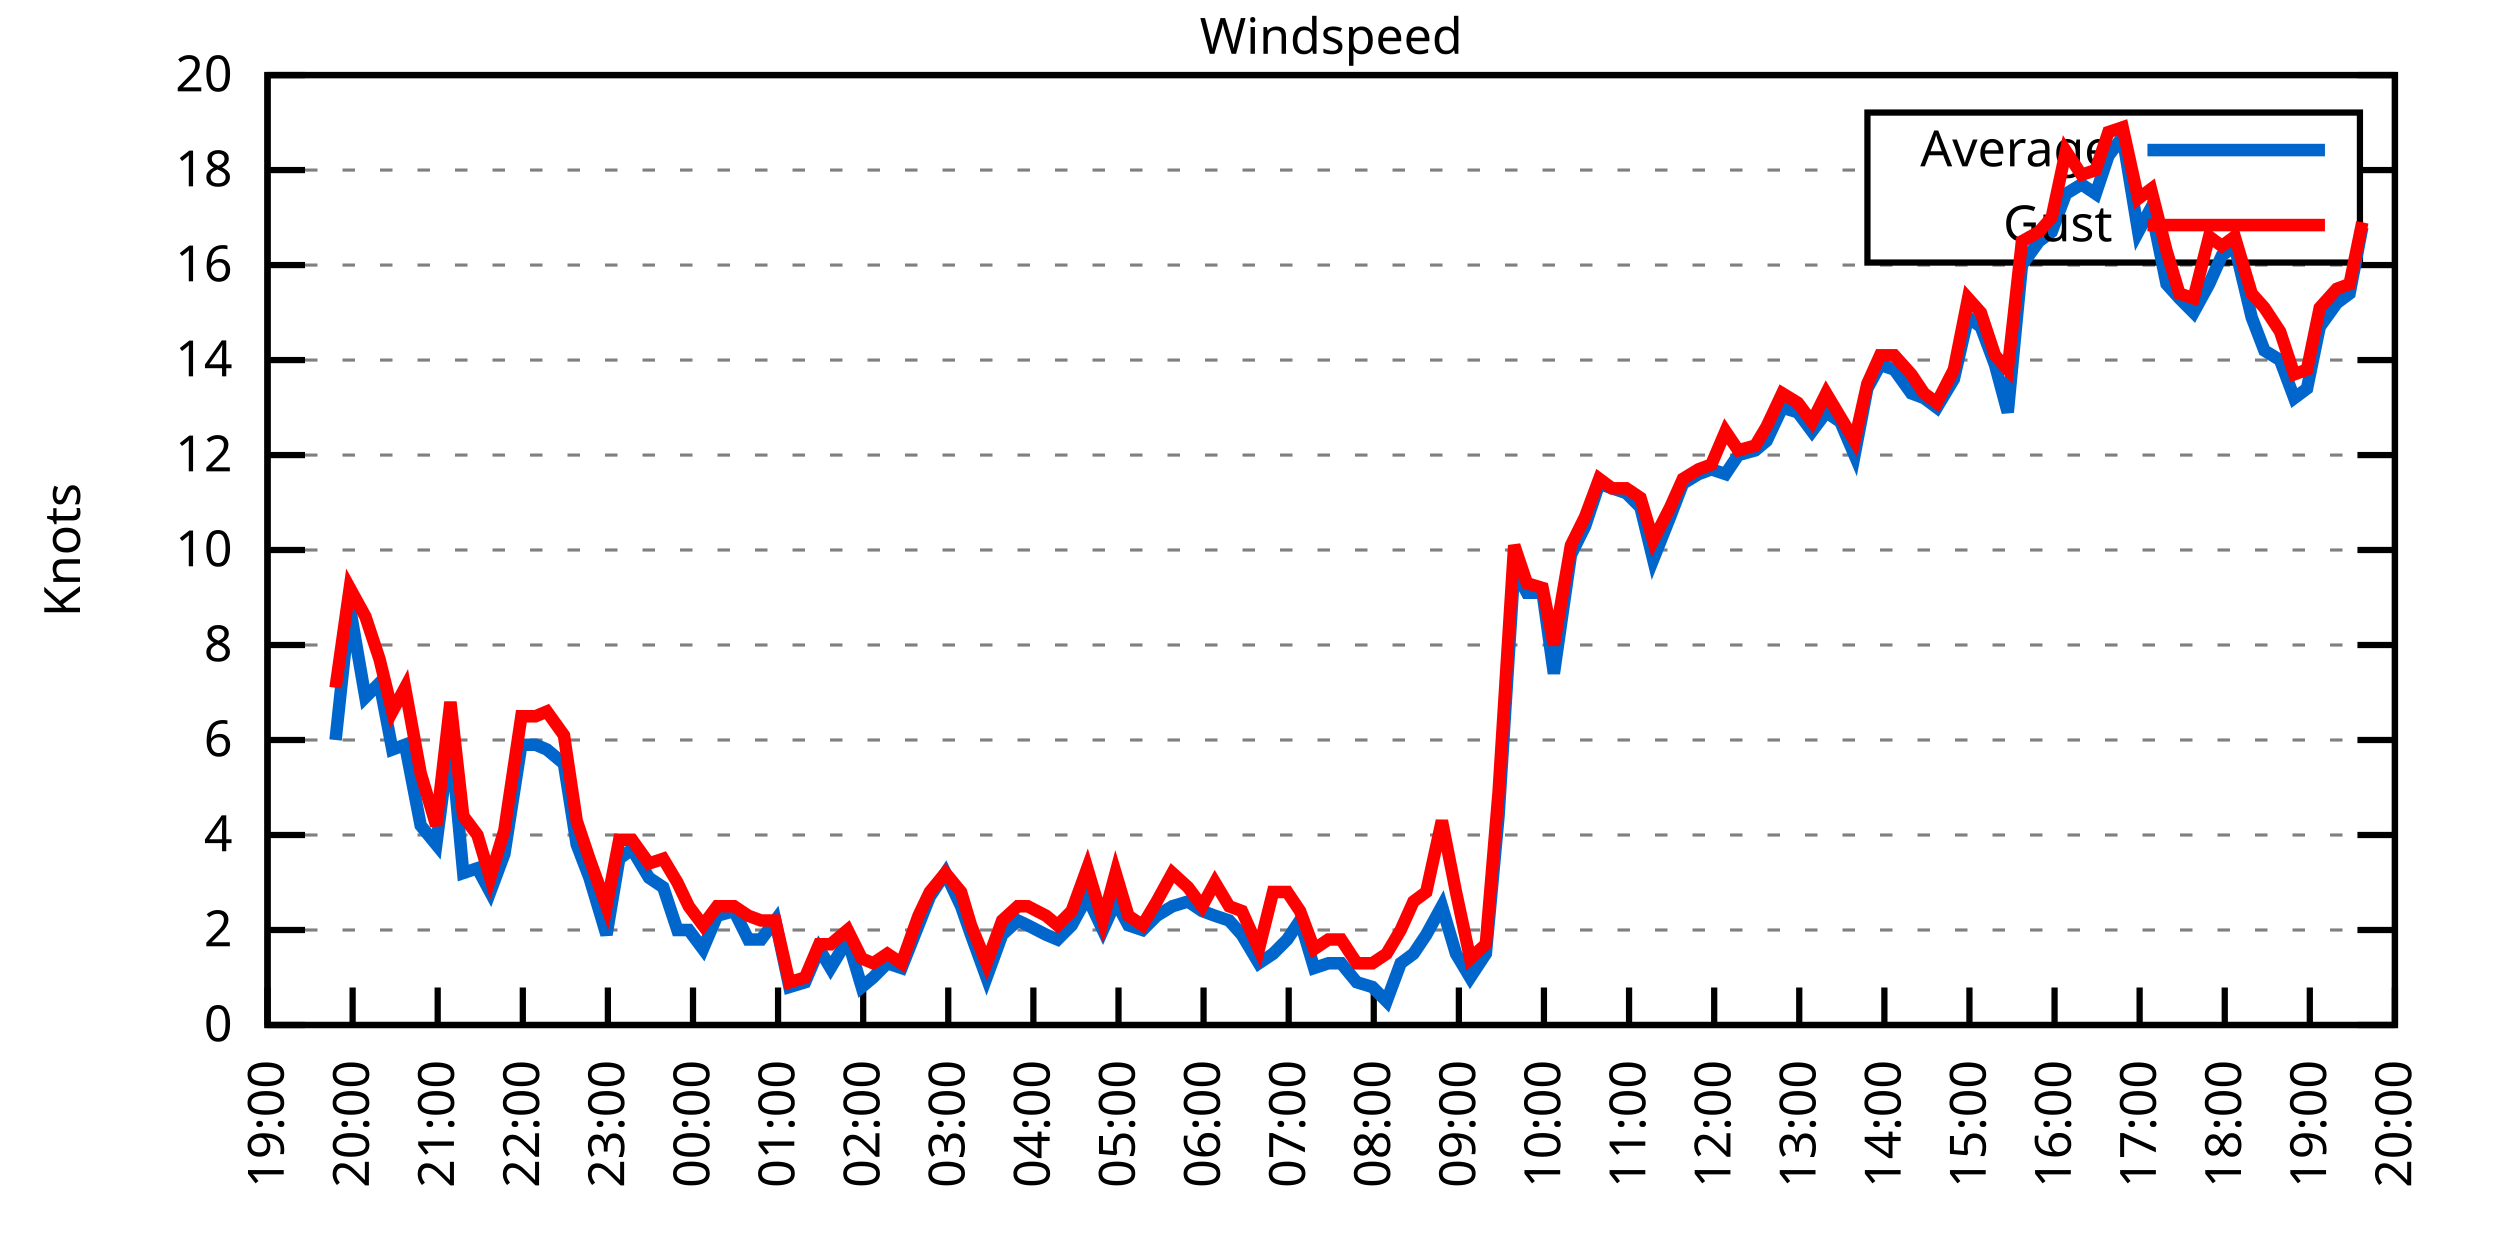
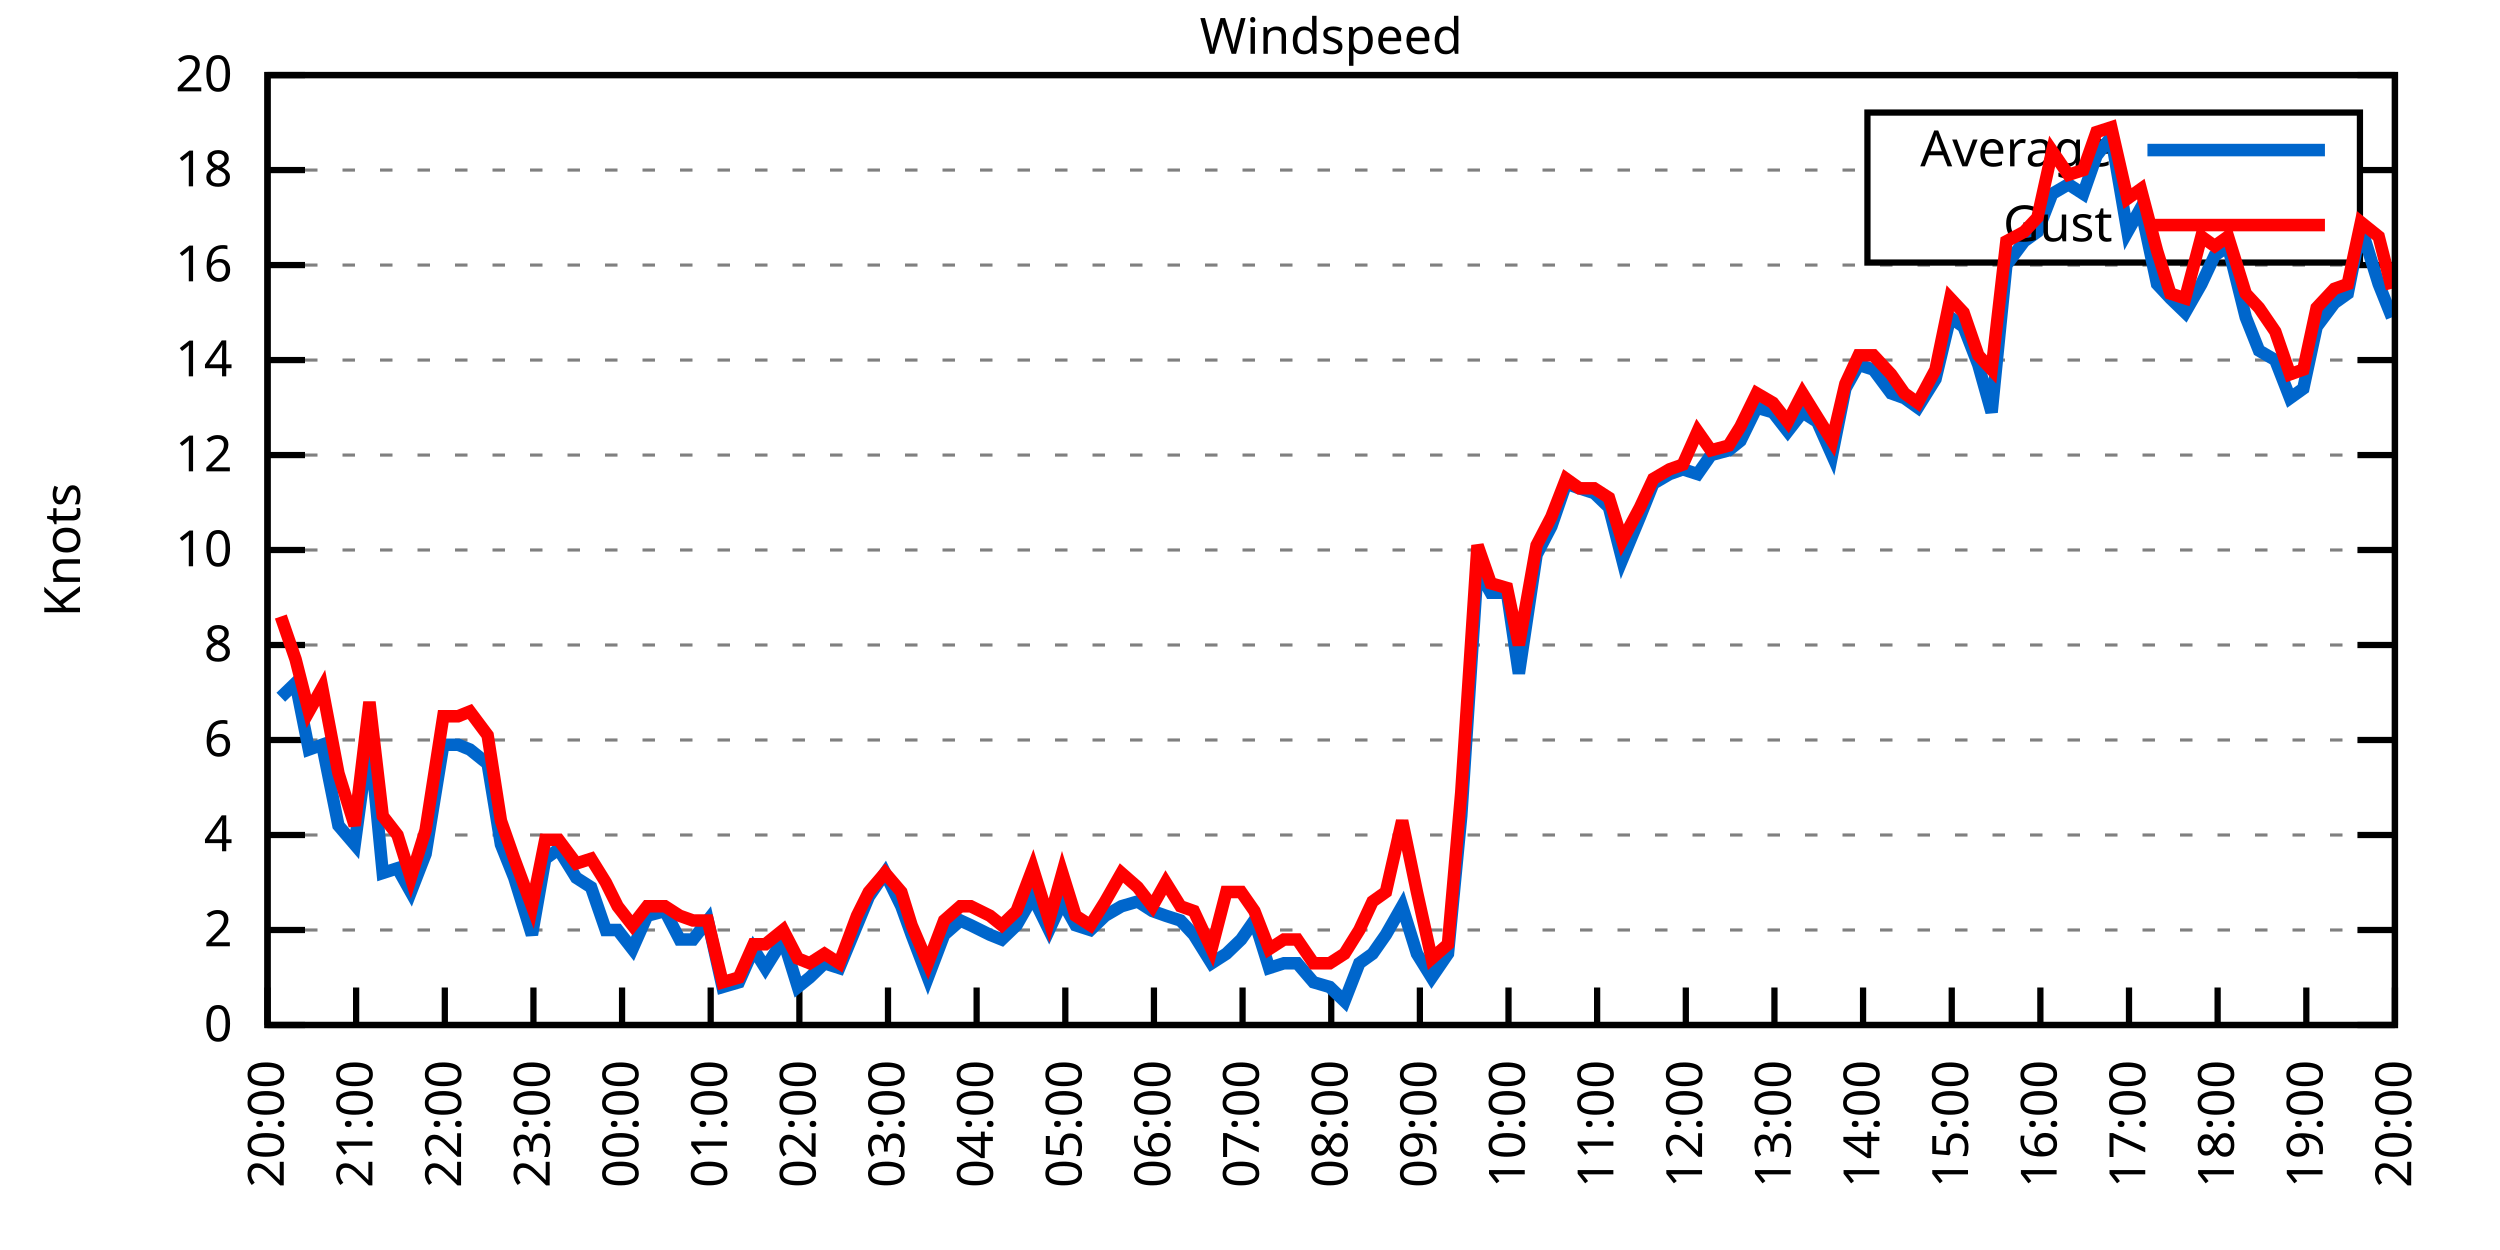
<svg xmlns="http://www.w3.org/2000/svg" xmlns:xlink="http://www.w3.org/1999/xlink" width="400" height="200" viewBox="0 0 400 200">
  <g id="gnuplot_canvas">
    <rect x="0" y="0" width="400" height="200" fill="none" />
    <defs>
      <circle id="gpDot" r="0.5" stroke-width="0.5" stroke="currentColor" />
      <path id="gpPt0" stroke-width="0.333" stroke="currentColor" d="M-1,0 h2 M0,-1 v2" />
      <path id="gpPt1" stroke-width="0.333" stroke="currentColor" d="M-1,-1 L1,1 M1,-1 L-1,1" />
      <path id="gpPt2" stroke-width="0.333" stroke="currentColor" d="M-1,0 L1,0 M0,-1 L0,1 M-1,-1 L1,1 M-1,1 L1,-1" />
      <rect id="gpPt3" stroke-width="0.333" stroke="currentColor" x="-1" y="-1" width="2" height="2" />
      <rect id="gpPt4" stroke-width="0.333" stroke="currentColor" fill="currentColor" x="-1" y="-1" width="2" height="2" />
      <circle id="gpPt5" stroke-width="0.333" stroke="currentColor" cx="0" cy="0" r="1" />
      <use xlink:href="#gpPt5" id="gpPt6" fill="currentColor" stroke="none" />
      <path id="gpPt7" stroke-width="0.333" stroke="currentColor" d="M0,-1.33 L-1.33,0.67 L1.33,0.67 z" />
      <use xlink:href="#gpPt7" id="gpPt8" fill="currentColor" stroke="none" />
      <use xlink:href="#gpPt7" id="gpPt9" stroke="currentColor" transform="rotate(180)" />
      <use xlink:href="#gpPt9" id="gpPt10" fill="currentColor" stroke="none" />
      <use xlink:href="#gpPt3" id="gpPt11" stroke="currentColor" transform="rotate(45)" />
      <use xlink:href="#gpPt11" id="gpPt12" fill="currentColor" stroke="none" />
      <path id="gpPt13" stroke-width="0.333" stroke="currentColor" d="M0,1.330 L1.265,0.411 L0.782,-1.067 L-0.782,-1.076 L-1.265,0.411 z" />
      <use xlink:href="#gpPt13" id="gpPt14" fill="currentColor" stroke="none" />
      <filter id="textbox" filterUnits="objectBoundingBox" x="0" y="0" height="1" width="1">
        <feFlood flood-color="white" flood-opacity="1" result="bgnd" />
        <feComposite in="SourceGraphic" in2="bgnd" operator="atop" />
      </filter>
      <filter id="greybox" filterUnits="objectBoundingBox" x="0" y="0" height="1" width="1">
        <feFlood flood-color="lightgrey" flood-opacity="1" result="grey" />
        <feComposite in="SourceGraphic" in2="grey" operator="atop" />
      </filter>
    </defs>
    <g fill="none" color="white" stroke="currentColor" stroke-width="1.00" stroke-linecap="butt" stroke-linejoin="miter">
</g>
    <g fill="none" color="black" stroke="currentColor" stroke-width="1.00" stroke-linecap="butt" stroke-linejoin="miter">
      <g stroke="none" shape-rendering="crispEdges">
        <polygon fill="rgb(255, 255, 255)" points="42.80,164.00 383.18,164.00 383.18,12.02 42.80,12.02 " />
      </g>
    </g>
    <g fill="none" color="black" stroke="currentColor" stroke-width="1.00" stroke-linecap="butt" stroke-linejoin="miter">
</g>
    <g fill="none" color="black" stroke="black" stroke-width="0.50" stroke-linecap="butt" stroke-linejoin="miter">
</g>
    <g fill="none" color="gray" stroke="currentColor" stroke-width="0.50" stroke-linecap="butt" stroke-linejoin="miter">
      <path stroke="gray" stroke-dasharray="2,4" class="gridline" d="M42.80,164.00 L383.19,164.00  " />
    </g>
    <g fill="none" color="gray" stroke="gray" stroke-width="1.00" stroke-linecap="butt" stroke-linejoin="miter">
</g>
    <g fill="none" color="black" stroke="currentColor" stroke-width="1.00" stroke-linecap="butt" stroke-linejoin="miter">
      <path stroke="black" d="M42.80,164.00 L48.80,164.00 M383.19,164.00 L377.19,164.00  " />
      <g transform="translate(37.20,166.60)" stroke="none" fill="black" font-family="Sans" font-size="8.00" text-anchor="end">
        <text>
          <tspan font-family="Sans"> 0</tspan>
        </text>
      </g>
    </g>
    <g fill="none" color="black" stroke="currentColor" stroke-width="1.00" stroke-linecap="butt" stroke-linejoin="miter">
</g>
    <g fill="none" color="black" stroke="black" stroke-width="0.50" stroke-linecap="butt" stroke-linejoin="miter">
</g>
    <g fill="none" color="gray" stroke="currentColor" stroke-width="0.50" stroke-linecap="butt" stroke-linejoin="miter">
      <path stroke="gray" stroke-dasharray="2,4" class="gridline" d="M42.80,148.80 L383.19,148.80  " />
    </g>
    <g fill="none" color="gray" stroke="gray" stroke-width="1.00" stroke-linecap="butt" stroke-linejoin="miter">
</g>
    <g fill="none" color="black" stroke="currentColor" stroke-width="1.00" stroke-linecap="butt" stroke-linejoin="miter">
      <path stroke="black" d="M42.80,148.80 L48.80,148.80 M383.19,148.80 L377.19,148.80  " />
      <g transform="translate(37.20,151.40)" stroke="none" fill="black" font-family="Sans" font-size="8.00" text-anchor="end">
        <text>
          <tspan font-family="Sans"> 2</tspan>
        </text>
      </g>
    </g>
    <g fill="none" color="black" stroke="currentColor" stroke-width="1.00" stroke-linecap="butt" stroke-linejoin="miter">
</g>
    <g fill="none" color="black" stroke="black" stroke-width="0.50" stroke-linecap="butt" stroke-linejoin="miter">
</g>
    <g fill="none" color="gray" stroke="currentColor" stroke-width="0.50" stroke-linecap="butt" stroke-linejoin="miter">
      <path stroke="gray" stroke-dasharray="2,4" class="gridline" d="M42.80,133.60 L383.19,133.60  " />
    </g>
    <g fill="none" color="gray" stroke="gray" stroke-width="1.00" stroke-linecap="butt" stroke-linejoin="miter">
</g>
    <g fill="none" color="black" stroke="currentColor" stroke-width="1.00" stroke-linecap="butt" stroke-linejoin="miter">
      <path stroke="black" d="M42.80,133.60 L48.80,133.60 M383.19,133.60 L377.19,133.60  " />
      <g transform="translate(37.20,136.20)" stroke="none" fill="black" font-family="Sans" font-size="8.00" text-anchor="end">
        <text>
          <tspan font-family="Sans"> 4</tspan>
        </text>
      </g>
    </g>
    <g fill="none" color="black" stroke="currentColor" stroke-width="1.00" stroke-linecap="butt" stroke-linejoin="miter">
</g>
    <g fill="none" color="black" stroke="black" stroke-width="0.50" stroke-linecap="butt" stroke-linejoin="miter">
</g>
    <g fill="none" color="gray" stroke="currentColor" stroke-width="0.50" stroke-linecap="butt" stroke-linejoin="miter">
      <path stroke="gray" stroke-dasharray="2,4" class="gridline" d="M42.80,118.40 L383.19,118.40  " />
    </g>
    <g fill="none" color="gray" stroke="gray" stroke-width="1.00" stroke-linecap="butt" stroke-linejoin="miter">
</g>
    <g fill="none" color="black" stroke="currentColor" stroke-width="1.00" stroke-linecap="butt" stroke-linejoin="miter">
      <path stroke="black" d="M42.80,118.40 L48.80,118.40 M383.19,118.40 L377.19,118.40  " />
      <g transform="translate(37.20,121.00)" stroke="none" fill="black" font-family="Sans" font-size="8.00" text-anchor="end">
        <text>
          <tspan font-family="Sans"> 6</tspan>
        </text>
      </g>
    </g>
    <g fill="none" color="black" stroke="currentColor" stroke-width="1.00" stroke-linecap="butt" stroke-linejoin="miter">
</g>
    <g fill="none" color="black" stroke="black" stroke-width="0.50" stroke-linecap="butt" stroke-linejoin="miter">
</g>
    <g fill="none" color="gray" stroke="currentColor" stroke-width="0.50" stroke-linecap="butt" stroke-linejoin="miter">
      <path stroke="gray" stroke-dasharray="2,4" class="gridline" d="M42.80,103.20 L383.19,103.20  " />
    </g>
    <g fill="none" color="gray" stroke="gray" stroke-width="1.00" stroke-linecap="butt" stroke-linejoin="miter">
</g>
    <g fill="none" color="black" stroke="currentColor" stroke-width="1.00" stroke-linecap="butt" stroke-linejoin="miter">
      <path stroke="black" d="M42.80,103.20 L48.80,103.20 M383.19,103.20 L377.19,103.20  " />
      <g transform="translate(37.20,105.80)" stroke="none" fill="black" font-family="Sans" font-size="8.00" text-anchor="end">
        <text>
          <tspan font-family="Sans"> 8</tspan>
        </text>
      </g>
    </g>
    <g fill="none" color="black" stroke="currentColor" stroke-width="1.00" stroke-linecap="butt" stroke-linejoin="miter">
</g>
    <g fill="none" color="black" stroke="black" stroke-width="0.50" stroke-linecap="butt" stroke-linejoin="miter">
</g>
    <g fill="none" color="gray" stroke="currentColor" stroke-width="0.50" stroke-linecap="butt" stroke-linejoin="miter">
      <path stroke="gray" stroke-dasharray="2,4" class="gridline" d="M42.80,88.00 L383.19,88.00  " />
    </g>
    <g fill="none" color="gray" stroke="gray" stroke-width="1.00" stroke-linecap="butt" stroke-linejoin="miter">
</g>
    <g fill="none" color="black" stroke="currentColor" stroke-width="1.00" stroke-linecap="butt" stroke-linejoin="miter">
      <path stroke="black" d="M42.80,88.00 L48.80,88.00 M383.19,88.00 L377.19,88.00  " />
      <g transform="translate(37.20,90.60)" stroke="none" fill="black" font-family="Sans" font-size="8.00" text-anchor="end">
        <text>
          <tspan font-family="Sans"> 10</tspan>
        </text>
      </g>
    </g>
    <g fill="none" color="black" stroke="currentColor" stroke-width="1.00" stroke-linecap="butt" stroke-linejoin="miter">
</g>
    <g fill="none" color="black" stroke="black" stroke-width="0.50" stroke-linecap="butt" stroke-linejoin="miter">
</g>
    <g fill="none" color="gray" stroke="currentColor" stroke-width="0.50" stroke-linecap="butt" stroke-linejoin="miter">
      <path stroke="gray" stroke-dasharray="2,4" class="gridline" d="M42.80,72.81 L383.19,72.81  " />
    </g>
    <g fill="none" color="gray" stroke="gray" stroke-width="1.00" stroke-linecap="butt" stroke-linejoin="miter">
</g>
    <g fill="none" color="black" stroke="currentColor" stroke-width="1.00" stroke-linecap="butt" stroke-linejoin="miter">
      <path stroke="black" d="M42.80,72.81 L48.80,72.81 M383.19,72.81 L377.19,72.81  " />
      <g transform="translate(37.20,75.41)" stroke="none" fill="black" font-family="Sans" font-size="8.00" text-anchor="end">
        <text>
          <tspan font-family="Sans"> 12</tspan>
        </text>
      </g>
    </g>
    <g fill="none" color="black" stroke="currentColor" stroke-width="1.00" stroke-linecap="butt" stroke-linejoin="miter">
</g>
    <g fill="none" color="black" stroke="black" stroke-width="0.50" stroke-linecap="butt" stroke-linejoin="miter">
</g>
    <g fill="none" color="gray" stroke="currentColor" stroke-width="0.50" stroke-linecap="butt" stroke-linejoin="miter">
      <path stroke="gray" stroke-dasharray="2,4" class="gridline" d="M42.80,57.61 L383.19,57.61  " />
    </g>
    <g fill="none" color="gray" stroke="gray" stroke-width="1.00" stroke-linecap="butt" stroke-linejoin="miter">
</g>
    <g fill="none" color="black" stroke="currentColor" stroke-width="1.00" stroke-linecap="butt" stroke-linejoin="miter">
      <path stroke="black" d="M42.80,57.61 L48.80,57.61 M383.19,57.61 L377.19,57.61  " />
      <g transform="translate(37.20,60.21)" stroke="none" fill="black" font-family="Sans" font-size="8.00" text-anchor="end">
        <text>
          <tspan font-family="Sans"> 14</tspan>
        </text>
      </g>
    </g>
    <g fill="none" color="black" stroke="currentColor" stroke-width="1.00" stroke-linecap="butt" stroke-linejoin="miter">
</g>
    <g fill="none" color="black" stroke="black" stroke-width="0.50" stroke-linecap="butt" stroke-linejoin="miter">
</g>
    <g fill="none" color="gray" stroke="currentColor" stroke-width="0.50" stroke-linecap="butt" stroke-linejoin="miter">
      <path stroke="gray" stroke-dasharray="2,4" class="gridline" d="M42.80,42.41 L383.19,42.41  " />
    </g>
    <g fill="none" color="gray" stroke="gray" stroke-width="1.00" stroke-linecap="butt" stroke-linejoin="miter">
</g>
    <g fill="none" color="black" stroke="currentColor" stroke-width="1.00" stroke-linecap="butt" stroke-linejoin="miter">
      <path stroke="black" d="M42.80,42.41 L48.80,42.41 M383.19,42.41 L377.19,42.41  " />
      <g transform="translate(37.20,45.01)" stroke="none" fill="black" font-family="Sans" font-size="8.00" text-anchor="end">
        <text>
          <tspan font-family="Sans"> 16</tspan>
        </text>
      </g>
    </g>
    <g fill="none" color="black" stroke="currentColor" stroke-width="1.00" stroke-linecap="butt" stroke-linejoin="miter">
</g>
    <g fill="none" color="black" stroke="black" stroke-width="0.50" stroke-linecap="butt" stroke-linejoin="miter">
</g>
    <g fill="none" color="gray" stroke="currentColor" stroke-width="0.50" stroke-linecap="butt" stroke-linejoin="miter">
      <path stroke="gray" stroke-dasharray="2,4" class="gridline" d="M42.80,27.21 L298.79,27.21 M377.59,27.21 L383.19,27.21  " />
    </g>
    <g fill="none" color="gray" stroke="gray" stroke-width="1.00" stroke-linecap="butt" stroke-linejoin="miter">
</g>
    <g fill="none" color="black" stroke="currentColor" stroke-width="1.00" stroke-linecap="butt" stroke-linejoin="miter">
      <path stroke="black" d="M42.80,27.21 L48.80,27.21 M383.19,27.21 L377.19,27.21  " />
      <g transform="translate(37.20,29.81)" stroke="none" fill="black" font-family="Sans" font-size="8.00" text-anchor="end">
        <text>
          <tspan font-family="Sans"> 18</tspan>
        </text>
      </g>
    </g>
    <g fill="none" color="black" stroke="currentColor" stroke-width="1.00" stroke-linecap="butt" stroke-linejoin="miter">
</g>
    <g fill="none" color="black" stroke="black" stroke-width="0.50" stroke-linecap="butt" stroke-linejoin="miter">
</g>
    <g fill="none" color="gray" stroke="currentColor" stroke-width="0.50" stroke-linecap="butt" stroke-linejoin="miter">
      <path stroke="gray" stroke-dasharray="2,4" class="gridline" d="M42.80,12.01 L383.19,12.01  " />
    </g>
    <g fill="none" color="gray" stroke="gray" stroke-width="1.00" stroke-linecap="butt" stroke-linejoin="miter">
</g>
    <g fill="none" color="black" stroke="currentColor" stroke-width="1.00" stroke-linecap="butt" stroke-linejoin="miter">
      <path stroke="black" d="M42.80,12.01 L48.80,12.01 M383.19,12.01 L377.19,12.01  " />
      <g transform="translate(37.20,14.61)" stroke="none" fill="black" font-family="Sans" font-size="8.00" text-anchor="end">
        <text>
          <tspan font-family="Sans"> 20</tspan>
        </text>
      </g>
    </g>
    <g fill="none" color="black" stroke="currentColor" stroke-width="1.00" stroke-linecap="butt" stroke-linejoin="miter">
      <path stroke="black" d="M42.80,164.00 L42.80,158.00  " />
      <g transform="translate(45.40,169.60) rotate(270.00)" stroke="none" fill="black" font-family="Sans" font-size="8.00" text-anchor="end">
        <text>
-           <tspan font-family="Sans">19:00</tspan>
-         </text>
-       </g>
-     </g>
-     <g fill="none" color="black" stroke="currentColor" stroke-width="1.00" stroke-linecap="butt" stroke-linejoin="miter">
-       <path stroke="black" d="M56.42,164.00 L56.42,158.00  " />
-       <g transform="translate(59.02,169.60) rotate(270.00)" stroke="none" fill="black" font-family="Sans" font-size="8.00" text-anchor="end">
-         <text>
          <tspan font-family="Sans">20:00</tspan>
        </text>
      </g>
    </g>
    <g fill="none" color="black" stroke="currentColor" stroke-width="1.00" stroke-linecap="butt" stroke-linejoin="miter">
-       <path stroke="black" d="M70.03,164.00 L70.03,158.00  " />
-       <g transform="translate(72.63,169.60) rotate(270.00)" stroke="none" fill="black" font-family="Sans" font-size="8.00" text-anchor="end">
+       <path stroke="black" d="M56.98,164.00 L56.98,158.00  " />
+       <g transform="translate(59.58,169.60) rotate(270.00)" stroke="none" fill="black" font-family="Sans" font-size="8.00" text-anchor="end">
        <text>
          <tspan font-family="Sans">21:00</tspan>
        </text>
      </g>
    </g>
    <g fill="none" color="black" stroke="currentColor" stroke-width="1.00" stroke-linecap="butt" stroke-linejoin="miter">
-       <path stroke="black" d="M83.65,164.00 L83.65,158.00  " />
-       <g transform="translate(86.25,169.60) rotate(270.00)" stroke="none" fill="black" font-family="Sans" font-size="8.00" text-anchor="end">
+       <path stroke="black" d="M71.17,164.00 L71.17,158.00  " />
+       <g transform="translate(73.77,169.60) rotate(270.00)" stroke="none" fill="black" font-family="Sans" font-size="8.00" text-anchor="end">
        <text>
          <tspan font-family="Sans">22:00</tspan>
        </text>
      </g>
    </g>
    <g fill="none" color="black" stroke="currentColor" stroke-width="1.00" stroke-linecap="butt" stroke-linejoin="miter">
-       <path stroke="black" d="M97.26,164.00 L97.26,158.00  " />
-       <g transform="translate(99.86,169.60) rotate(270.00)" stroke="none" fill="black" font-family="Sans" font-size="8.00" text-anchor="end">
+       <path stroke="black" d="M85.35,164.00 L85.35,158.00  " />
+       <g transform="translate(87.95,169.60) rotate(270.00)" stroke="none" fill="black" font-family="Sans" font-size="8.00" text-anchor="end">
        <text>
          <tspan font-family="Sans">23:00</tspan>
        </text>
      </g>
    </g>
    <g fill="none" color="black" stroke="currentColor" stroke-width="1.00" stroke-linecap="butt" stroke-linejoin="miter">
-       <path stroke="black" d="M110.88,164.00 L110.88,158.00  " />
-       <g transform="translate(113.48,169.60) rotate(270.00)" stroke="none" fill="black" font-family="Sans" font-size="8.00" text-anchor="end">
+       <path stroke="black" d="M99.53,164.00 L99.53,158.00  " />
+       <g transform="translate(102.13,169.60) rotate(270.00)" stroke="none" fill="black" font-family="Sans" font-size="8.00" text-anchor="end">
        <text>
          <tspan font-family="Sans">00:00</tspan>
        </text>
      </g>
    </g>
    <g fill="none" color="black" stroke="currentColor" stroke-width="1.00" stroke-linecap="butt" stroke-linejoin="miter">
-       <path stroke="black" d="M124.49,164.00 L124.49,158.00  " />
-       <g transform="translate(127.09,169.60) rotate(270.00)" stroke="none" fill="black" font-family="Sans" font-size="8.00" text-anchor="end">
+       <path stroke="black" d="M113.71,164.00 L113.71,158.00  " />
+       <g transform="translate(116.31,169.60) rotate(270.00)" stroke="none" fill="black" font-family="Sans" font-size="8.00" text-anchor="end">
        <text>
          <tspan font-family="Sans">01:00</tspan>
        </text>
      </g>
    </g>
    <g fill="none" color="black" stroke="currentColor" stroke-width="1.00" stroke-linecap="butt" stroke-linejoin="miter">
-       <path stroke="black" d="M138.11,164.00 L138.11,158.00  " />
-       <g transform="translate(140.71,169.60) rotate(270.00)" stroke="none" fill="black" font-family="Sans" font-size="8.00" text-anchor="end">
+       <path stroke="black" d="M127.90,164.00 L127.90,158.00  " />
+       <g transform="translate(130.50,169.60) rotate(270.00)" stroke="none" fill="black" font-family="Sans" font-size="8.00" text-anchor="end">
        <text>
          <tspan font-family="Sans">02:00</tspan>
        </text>
      </g>
    </g>
    <g fill="none" color="black" stroke="currentColor" stroke-width="1.00" stroke-linecap="butt" stroke-linejoin="miter">
-       <path stroke="black" d="M151.72,164.00 L151.72,158.00  " />
-       <g transform="translate(154.32,169.60) rotate(270.00)" stroke="none" fill="black" font-family="Sans" font-size="8.00" text-anchor="end">
+       <path stroke="black" d="M142.08,164.00 L142.08,158.00  " />
+       <g transform="translate(144.68,169.60) rotate(270.00)" stroke="none" fill="black" font-family="Sans" font-size="8.00" text-anchor="end">
        <text>
          <tspan font-family="Sans">03:00</tspan>
        </text>
      </g>
    </g>
    <g fill="none" color="black" stroke="currentColor" stroke-width="1.00" stroke-linecap="butt" stroke-linejoin="miter">
-       <path stroke="black" d="M165.34,164.00 L165.34,158.00  " />
-       <g transform="translate(167.94,169.60) rotate(270.00)" stroke="none" fill="black" font-family="Sans" font-size="8.00" text-anchor="end">
+       <path stroke="black" d="M156.26,164.00 L156.26,158.00  " />
+       <g transform="translate(158.86,169.60) rotate(270.00)" stroke="none" fill="black" font-family="Sans" font-size="8.00" text-anchor="end">
        <text>
          <tspan font-family="Sans">04:00</tspan>
        </text>
      </g>
    </g>
    <g fill="none" color="black" stroke="currentColor" stroke-width="1.00" stroke-linecap="butt" stroke-linejoin="miter">
-       <path stroke="black" d="M178.96,164.00 L178.96,158.00  " />
-       <g transform="translate(181.56,169.60) rotate(270.00)" stroke="none" fill="black" font-family="Sans" font-size="8.00" text-anchor="end">
+       <path stroke="black" d="M170.45,164.00 L170.45,158.00  " />
+       <g transform="translate(173.05,169.60) rotate(270.00)" stroke="none" fill="black" font-family="Sans" font-size="8.00" text-anchor="end">
        <text>
          <tspan font-family="Sans">05:00</tspan>
        </text>
      </g>
    </g>
    <g fill="none" color="black" stroke="currentColor" stroke-width="1.00" stroke-linecap="butt" stroke-linejoin="miter">
-       <path stroke="black" d="M192.57,164.00 L192.57,158.00  " />
-       <g transform="translate(195.17,169.60) rotate(270.00)" stroke="none" fill="black" font-family="Sans" font-size="8.00" text-anchor="end">
+       <path stroke="black" d="M184.63,164.00 L184.63,158.00  " />
+       <g transform="translate(187.23,169.60) rotate(270.00)" stroke="none" fill="black" font-family="Sans" font-size="8.00" text-anchor="end">
        <text>
          <tspan font-family="Sans">06:00</tspan>
        </text>
      </g>
    </g>
    <g fill="none" color="black" stroke="currentColor" stroke-width="1.00" stroke-linecap="butt" stroke-linejoin="miter">
-       <path stroke="black" d="M206.19,164.00 L206.19,158.00  " />
-       <g transform="translate(208.79,169.60) rotate(270.00)" stroke="none" fill="black" font-family="Sans" font-size="8.00" text-anchor="end">
+       <path stroke="black" d="M198.81,164.00 L198.81,158.00  " />
+       <g transform="translate(201.41,169.60) rotate(270.00)" stroke="none" fill="black" font-family="Sans" font-size="8.00" text-anchor="end">
        <text>
          <tspan font-family="Sans">07:00</tspan>
        </text>
      </g>
    </g>
    <g fill="none" color="black" stroke="currentColor" stroke-width="1.00" stroke-linecap="butt" stroke-linejoin="miter">
-       <path stroke="black" d="M219.80,164.00 L219.80,158.00  " />
-       <g transform="translate(222.40,169.60) rotate(270.00)" stroke="none" fill="black" font-family="Sans" font-size="8.00" text-anchor="end">
+       <path stroke="black" d="M213.00,164.00 L213.00,158.00  " />
+       <g transform="translate(215.60,169.60) rotate(270.00)" stroke="none" fill="black" font-family="Sans" font-size="8.00" text-anchor="end">
        <text>
          <tspan font-family="Sans">08:00</tspan>
        </text>
      </g>
    </g>
    <g fill="none" color="black" stroke="currentColor" stroke-width="1.00" stroke-linecap="butt" stroke-linejoin="miter">
-       <path stroke="black" d="M233.42,164.00 L233.42,158.00  " />
-       <g transform="translate(236.02,169.60) rotate(270.00)" stroke="none" fill="black" font-family="Sans" font-size="8.00" text-anchor="end">
+       <path stroke="black" d="M227.18,164.00 L227.18,158.00  " />
+       <g transform="translate(229.78,169.60) rotate(270.00)" stroke="none" fill="black" font-family="Sans" font-size="8.00" text-anchor="end">
        <text>
          <tspan font-family="Sans">09:00</tspan>
        </text>
      </g>
    </g>
    <g fill="none" color="black" stroke="currentColor" stroke-width="1.00" stroke-linecap="butt" stroke-linejoin="miter">
-       <path stroke="black" d="M247.03,164.00 L247.03,158.00  " />
-       <g transform="translate(249.63,169.60) rotate(270.00)" stroke="none" fill="black" font-family="Sans" font-size="8.00" text-anchor="end">
+       <path stroke="black" d="M241.36,164.00 L241.36,158.00  " />
+       <g transform="translate(243.96,169.60) rotate(270.00)" stroke="none" fill="black" font-family="Sans" font-size="8.00" text-anchor="end">
        <text>
          <tspan font-family="Sans">10:00</tspan>
        </text>
      </g>
    </g>
    <g fill="none" color="black" stroke="currentColor" stroke-width="1.00" stroke-linecap="butt" stroke-linejoin="miter">
-       <path stroke="black" d="M260.65,164.00 L260.65,158.00  " />
-       <g transform="translate(263.25,169.60) rotate(270.00)" stroke="none" fill="black" font-family="Sans" font-size="8.00" text-anchor="end">
+       <path stroke="black" d="M255.54,164.00 L255.54,158.00  " />
+       <g transform="translate(258.14,169.60) rotate(270.00)" stroke="none" fill="black" font-family="Sans" font-size="8.00" text-anchor="end">
        <text>
          <tspan font-family="Sans">11:00</tspan>
        </text>
      </g>
    </g>
    <g fill="none" color="black" stroke="currentColor" stroke-width="1.00" stroke-linecap="butt" stroke-linejoin="miter">
-       <path stroke="black" d="M274.27,164.00 L274.27,158.00  " />
-       <g transform="translate(276.87,169.60) rotate(270.00)" stroke="none" fill="black" font-family="Sans" font-size="8.00" text-anchor="end">
+       <path stroke="black" d="M269.73,164.00 L269.73,158.00  " />
+       <g transform="translate(272.33,169.60) rotate(270.00)" stroke="none" fill="black" font-family="Sans" font-size="8.00" text-anchor="end">
        <text>
          <tspan font-family="Sans">12:00</tspan>
        </text>
      </g>
    </g>
    <g fill="none" color="black" stroke="currentColor" stroke-width="1.00" stroke-linecap="butt" stroke-linejoin="miter">
-       <path stroke="black" d="M287.88,164.00 L287.88,158.00  " />
-       <g transform="translate(290.48,169.60) rotate(270.00)" stroke="none" fill="black" font-family="Sans" font-size="8.00" text-anchor="end">
+       <path stroke="black" d="M283.91,164.00 L283.91,158.00  " />
+       <g transform="translate(286.51,169.60) rotate(270.00)" stroke="none" fill="black" font-family="Sans" font-size="8.00" text-anchor="end">
        <text>
          <tspan font-family="Sans">13:00</tspan>
        </text>
      </g>
    </g>
    <g fill="none" color="black" stroke="currentColor" stroke-width="1.00" stroke-linecap="butt" stroke-linejoin="miter">
-       <path stroke="black" d="M301.50,164.00 L301.50,158.00  " />
-       <g transform="translate(304.10,169.60) rotate(270.00)" stroke="none" fill="black" font-family="Sans" font-size="8.00" text-anchor="end">
+       <path stroke="black" d="M298.09,164.00 L298.09,158.00  " />
+       <g transform="translate(300.69,169.60) rotate(270.00)" stroke="none" fill="black" font-family="Sans" font-size="8.00" text-anchor="end">
        <text>
          <tspan font-family="Sans">14:00</tspan>
        </text>
      </g>
    </g>
    <g fill="none" color="black" stroke="currentColor" stroke-width="1.00" stroke-linecap="butt" stroke-linejoin="miter">
-       <path stroke="black" d="M315.11,164.00 L315.11,158.00  " />
-       <g transform="translate(317.71,169.60) rotate(270.00)" stroke="none" fill="black" font-family="Sans" font-size="8.00" text-anchor="end">
+       <path stroke="black" d="M312.28,164.00 L312.28,158.00  " />
+       <g transform="translate(314.88,169.60) rotate(270.00)" stroke="none" fill="black" font-family="Sans" font-size="8.00" text-anchor="end">
        <text>
          <tspan font-family="Sans">15:00</tspan>
        </text>
      </g>
    </g>
    <g fill="none" color="black" stroke="currentColor" stroke-width="1.00" stroke-linecap="butt" stroke-linejoin="miter">
-       <path stroke="black" d="M328.73,164.00 L328.73,158.00  " />
-       <g transform="translate(331.33,169.60) rotate(270.00)" stroke="none" fill="black" font-family="Sans" font-size="8.00" text-anchor="end">
+       <path stroke="black" d="M326.46,164.00 L326.46,158.00  " />
+       <g transform="translate(329.06,169.60) rotate(270.00)" stroke="none" fill="black" font-family="Sans" font-size="8.00" text-anchor="end">
        <text>
          <tspan font-family="Sans">16:00</tspan>
        </text>
      </g>
    </g>
    <g fill="none" color="black" stroke="currentColor" stroke-width="1.00" stroke-linecap="butt" stroke-linejoin="miter">
-       <path stroke="black" d="M342.34,164.00 L342.34,158.00  " />
-       <g transform="translate(344.94,169.60) rotate(270.00)" stroke="none" fill="black" font-family="Sans" font-size="8.00" text-anchor="end">
+       <path stroke="black" d="M340.64,164.00 L340.64,158.00  " />
+       <g transform="translate(343.24,169.60) rotate(270.00)" stroke="none" fill="black" font-family="Sans" font-size="8.00" text-anchor="end">
        <text>
          <tspan font-family="Sans">17:00</tspan>
        </text>
      </g>
    </g>
    <g fill="none" color="black" stroke="currentColor" stroke-width="1.00" stroke-linecap="butt" stroke-linejoin="miter">
-       <path stroke="black" d="M355.96,164.00 L355.96,158.00  " />
-       <g transform="translate(358.56,169.60) rotate(270.00)" stroke="none" fill="black" font-family="Sans" font-size="8.00" text-anchor="end">
+       <path stroke="black" d="M354.82,164.00 L354.82,158.00  " />
+       <g transform="translate(357.42,169.60) rotate(270.00)" stroke="none" fill="black" font-family="Sans" font-size="8.00" text-anchor="end">
        <text>
          <tspan font-family="Sans">18:00</tspan>
        </text>
      </g>
    </g>
    <g fill="none" color="black" stroke="currentColor" stroke-width="1.00" stroke-linecap="butt" stroke-linejoin="miter">
-       <path stroke="black" d="M369.57,164.00 L369.57,158.00  " />
-       <g transform="translate(372.17,169.60) rotate(270.00)" stroke="none" fill="black" font-family="Sans" font-size="8.00" text-anchor="end">
+       <path stroke="black" d="M369.01,164.00 L369.01,158.00  " />
+       <g transform="translate(371.61,169.60) rotate(270.00)" stroke="none" fill="black" font-family="Sans" font-size="8.00" text-anchor="end">
        <text>
          <tspan font-family="Sans">19:00</tspan>
        </text>
      </g>
    </g>
    <g fill="none" color="black" stroke="currentColor" stroke-width="1.00" stroke-linecap="butt" stroke-linejoin="miter">
      <path stroke="black" d="M383.19,164.00 L383.19,158.00  " />
      <g transform="translate(385.79,169.60) rotate(270.00)" stroke="none" fill="black" font-family="Sans" font-size="8.00" text-anchor="end">
        <text>
          <tspan font-family="Sans">20:00</tspan>
        </text>
      </g>
    </g>
    <g fill="none" color="black" stroke="currentColor" stroke-width="1.00" stroke-linecap="butt" stroke-linejoin="miter">
</g>
    <g fill="none" color="black" stroke="currentColor" stroke-width="1.00" stroke-linecap="butt" stroke-linejoin="miter">
      <path stroke="black" d="M42.80,12.01 L42.80,164.00 L383.19,164.00 L383.19,12.01 L42.80,12.01 Z  " />
    </g>
    <g fill="none" color="black" stroke="currentColor" stroke-width="1.00" stroke-linecap="butt" stroke-linejoin="miter">
</g>
    <g fill="none" color="black" stroke="currentColor" stroke-width="1.00" stroke-linecap="butt" stroke-linejoin="miter">
      <path stroke="black" d="M298.79,42.01 L298.79,18.01 L377.59,18.01 L377.59,42.01 L298.79,42.01 Z  " />
    </g>
    <g id="Windspeed_plot_1">
      <g fill="none" color="white" stroke="black" stroke-width="2.00" stroke-linecap="butt" stroke-linejoin="miter">
</g>
      <g fill="none" color="black" stroke="currentColor" stroke-width="2.00" stroke-linecap="butt" stroke-linejoin="miter">
        <g transform="translate(337.99,26.61)" stroke="none" fill="black" font-family="Sans" font-size="8.00" text-anchor="end">
          <text>
            <tspan font-family="Sans">Average</tspan>
          </text>
        </g>
      </g>
      <g fill="none" color="black" stroke="currentColor" stroke-width="2.00" stroke-linecap="butt" stroke-linejoin="miter">
-         <path stroke="rgb(  0, 102, 204)" d="M343.59,24.01 L371.99,24.01 M53.69,118.40 L55.96,97.12 L58.46,111.56 L60.73,109.28 L62.77,119.92 L64.81,119.16   L67.31,132.08 L69.80,135.12 L72.07,117.64 L74.12,139.68 L76.39,138.92 L78.43,142.72 L80.70,136.64 L83.42,119.16   L85.69,119.16 L87.50,119.92 L90.23,122.20 L92.27,135.12 L94.31,140.44 L97.04,149.56 L99.08,137.40 L101.12,135.88   L103.84,140.44 L106.11,141.96 L108.38,148.80 L110.20,148.80 L112.47,151.84 L114.74,146.52 L117.46,145.76 L119.73,150.32   L121.77,150.32 L124.04,147.28 L126.31,157.92 L128.81,157.16 L131.07,151.84 L132.89,154.88 L135.61,150.32 L137.88,157.92   L139.70,156.40 L141.97,154.12 L144.24,154.88 L146.96,148.04 L148.77,143.48 L151.27,139.68 L153.77,145.00 L155.36,149.56   L157.85,156.40 L160.35,149.56 L162.84,147.28 L164.43,148.04 L167.38,149.56 L169.20,150.32 L171.47,148.04 L173.96,143.48   L176.46,148.80 L178.50,144.24 L180.54,148.04 L182.81,148.80 L185.08,146.52 L187.58,145.00 L190.08,144.24 L192.34,145.76   L194.39,146.52 L196.66,147.28 L198.70,149.56 L201.42,154.12 L203.69,152.60 L205.96,150.32 L208.00,147.28 L210.27,154.88   L212.54,154.12 L214.58,154.12 L217.08,157.16 L219.58,157.92 L221.85,160.20 L224.11,154.12 L226.16,152.60 L228.20,149.56   L230.70,145.00 L232.96,152.60 L235.23,156.40 L237.73,152.60 L239.77,130.56 L242.27,91.04 L244.31,94.84 L246.81,94.84   L248.62,107.76 L251.35,88.76 L253.61,84.21 L255.88,77.37 L257.93,78.13 L260.20,78.89 L262.47,81.17 L264.51,89.52   L267.23,82.69 L269.27,77.37 L271.77,75.85 L273.81,75.09 L276.08,75.85 L278.12,72.81 L280.85,72.05 L282.66,70.53   L285.16,65.21 L287.65,65.97 L289.92,69.01 L292.19,65.97 L294.46,67.49 L296.73,72.81 L298.77,62.17 L300.82,58.37   L303.08,59.13 L305.81,62.93 L307.85,63.69 L309.89,65.21 L312.62,60.65 L314.89,50.77 L316.93,52.29 L319.20,58.37   L321.24,65.97 L323.51,42.41 L326.23,38.61 L328.27,37.09 L330.54,31.01 L333.04,29.49 L335.31,31.01 L337.35,24.93   L339.62,21.89 L342.12,37.09 L344.16,33.29 L346.65,45.45 L348.70,47.73 L350.97,50.01 L353.46,45.45 L355.50,40.89   L357.55,39.37 L360.27,50.77 L362.31,56.09 L364.81,57.61 L367.08,63.69 L369.12,62.17 L371.16,52.29 L373.89,48.49   L375.93,46.97 L377.97,36.33  " />
+         <path stroke="rgb(  0, 102, 204)" d="M343.59,24.01 L371.99,24.01 M44.93,111.56 L47.29,109.28 L49.42,119.92 L51.55,119.16 L54.15,132.08 L56.75,135.12   L59.11,117.64 L61.24,139.68 L63.60,138.92 L65.73,142.72 L68.09,136.64 L70.93,119.16 L73.29,119.16 L75.18,119.92   L78.02,122.20 L80.15,135.12 L82.28,140.44 L85.11,149.56 L87.24,137.40 L89.37,135.88 L92.20,140.44 L94.57,141.96   L96.93,148.80 L98.82,148.80 L101.19,151.84 L103.55,146.52 L106.39,145.76 L108.75,150.32 L110.88,150.32 L113.24,147.28   L115.61,157.92 L118.21,157.16 L120.57,151.84 L122.46,154.88 L125.30,150.32 L127.66,157.92 L129.55,156.40 L131.92,154.12   L134.28,154.88 L137.12,148.04 L139.01,143.48 L141.61,139.68 L144.21,145.00 L145.86,149.56 L148.46,156.40 L151.06,149.56   L153.66,147.28 L155.32,148.04 L158.39,149.56 L160.28,150.32 L162.65,148.04 L165.25,143.48 L167.85,148.80 L169.97,144.24   L172.10,148.04 L174.46,148.80 L176.83,146.52 L179.43,145.00 L182.03,144.24 L184.39,145.76 L186.52,146.52 L188.88,147.28   L191.01,149.56 L193.85,154.12 L196.21,152.60 L198.58,150.32 L200.70,147.28 L203.07,154.88 L205.43,154.12 L207.56,154.12   L210.16,157.16 L212.76,157.92 L215.12,160.20 L217.49,154.12 L219.61,152.60 L221.74,149.56 L224.34,145.00 L226.71,152.60   L229.07,156.40 L231.67,152.60 L233.80,130.56 L236.40,91.04 L238.52,94.84 L241.12,94.84 L243.02,107.76 L245.85,88.76   L248.22,84.21 L250.58,77.37 L252.71,78.13 L255.07,78.89 L257.43,81.17 L259.56,89.52 L262.40,82.69 L264.53,77.37   L267.13,75.85 L269.25,75.09 L271.62,75.85 L273.75,72.81 L276.58,72.05 L278.47,70.53 L281.07,65.21 L283.67,65.97   L286.04,69.01 L288.40,65.97 L290.76,67.49 L293.13,72.81 L295.26,62.17 L297.38,58.37 L299.75,59.13 L302.58,62.93   L304.71,63.69 L306.84,65.21 L309.68,60.65 L312.04,50.77 L314.17,52.29 L316.53,58.37 L318.66,65.97 L321.02,42.41   L323.86,38.61 L325.99,37.09 L328.35,31.01 L330.95,29.49 L333.31,31.01 L335.44,24.93 L337.80,21.89 L340.40,37.09   L342.53,33.29 L345.13,45.45 L347.26,47.73 L349.62,50.01 L352.22,45.45 L354.35,40.89 L356.48,39.37 L359.32,50.77   L361.44,56.09 L364.04,57.61 L366.41,63.69 L368.53,62.17 L370.66,52.29 L373.50,48.49 L375.63,46.97 L377.75,36.33   L380.59,45.45 L382.72,50.77  " />
      </g>
    </g>
    <g id="Windspeed_plot_2">
      <g fill="none" color="black" stroke="currentColor" stroke-width="2.00" stroke-linecap="butt" stroke-linejoin="miter">
        <g transform="translate(337.99,38.61)" stroke="none" fill="black" font-family="Sans" font-size="8.00" text-anchor="end">
          <text>
            <tspan font-family="Sans">Gust</tspan>
          </text>
        </g>
      </g>
      <g fill="none" color="black" stroke="currentColor" stroke-width="2.00" stroke-linecap="butt" stroke-linejoin="miter">
-         <path stroke="rgb(255,   0,   0)" d="M343.59,36.01 L371.99,36.01 M53.69,110.04 L55.96,94.08 L58.46,98.64 L60.73,105.48 L62.77,113.84 L64.81,110.04   L67.31,123.72 L69.80,132.08 L72.07,112.32 L74.12,130.56 L76.39,133.60 L78.43,140.44 L80.70,132.84 L83.42,114.60   L85.69,114.60 L87.50,113.84 L90.23,117.64 L92.27,131.32 L94.31,137.40 L97.04,145.00 L99.08,134.36 L101.12,134.36   L103.84,138.16 L106.11,137.40 L108.38,141.20 L110.20,145.00 L112.47,148.04 L114.74,145.00 L117.46,145.00 L119.73,146.52   L121.77,147.28 L124.04,147.28 L126.31,157.16 L128.81,156.40 L131.07,151.08 L132.89,151.08 L135.61,148.80 L137.88,153.36   L139.70,154.12 L141.97,152.60 L144.24,154.12 L146.96,146.52 L148.77,142.72 L151.27,139.68 L153.77,142.72 L155.36,148.04   L157.85,154.12 L160.35,147.28 L162.84,145.00 L164.43,145.00 L167.38,146.52 L169.20,148.04 L171.47,145.76 L173.96,138.92   L176.46,147.28 L178.50,139.68 L180.54,146.52 L182.81,148.04 L185.08,144.24 L187.58,139.68 L190.08,141.96 L192.34,145.00   L194.39,141.20 L196.66,145.00 L198.70,145.76 L201.42,151.84 L203.69,142.72 L205.96,142.72 L208.00,145.76 L210.27,151.84   L212.54,150.32 L214.58,150.32 L217.08,154.12 L219.58,154.12 L221.85,152.60 L224.11,148.80 L226.16,144.24 L228.20,142.72   L230.70,131.32 L232.96,142.72 L235.23,153.36 L237.73,151.08 L239.77,126.76 L242.27,87.25 L244.31,93.32 L246.81,94.08   L248.62,103.20 L251.35,87.25 L253.61,82.69 L255.88,76.61 L257.93,78.13 L260.20,78.13 L262.47,79.65 L264.51,86.49   L267.23,81.17 L269.27,76.61 L271.77,75.09 L273.81,74.33 L276.08,69.01 L278.12,72.05 L280.85,71.29 L282.66,68.25   L285.16,62.93 L287.65,64.45 L289.92,67.49 L292.19,62.93 L294.46,66.73 L296.73,70.53 L298.77,61.41 L300.82,56.85   L303.08,56.85 L305.81,59.89 L307.85,62.93 L309.89,64.45 L312.62,59.13 L314.89,47.73 L316.93,50.01 L319.20,56.85   L321.24,59.13 L323.51,38.61 L326.23,37.09 L328.27,34.81 L330.54,24.17 L333.04,27.97 L335.31,27.21 L337.35,21.13   L339.62,20.37 L342.12,31.77 L344.16,30.25 L346.65,40.13 L348.70,46.97 L350.97,47.73 L353.46,37.85 L355.50,39.37   L357.55,37.85 L360.27,46.97 L362.31,49.25 L364.81,53.05 L367.08,59.89 L369.12,59.13 L371.16,49.25 L373.89,46.21   L375.93,45.45 L377.97,35.57  " />
+         <path stroke="rgb(255,   0,   0)" d="M343.59,36.01 L371.99,36.01 M44.93,98.64 L47.29,105.48 L49.42,113.84 L51.55,110.04 L54.15,123.72 L56.75,132.08   L59.11,112.32 L61.24,130.56 L63.60,133.60 L65.73,140.44 L68.09,132.84 L70.93,114.60 L73.29,114.60 L75.18,113.84   L78.02,117.64 L80.15,131.32 L82.28,137.40 L85.11,145.00 L87.24,134.36 L89.37,134.36 L92.20,138.16 L94.57,137.40   L96.93,141.20 L98.82,145.00 L101.19,148.04 L103.55,145.00 L106.39,145.00 L108.75,146.52 L110.88,147.28 L113.24,147.28   L115.61,157.16 L118.21,156.40 L120.57,151.08 L122.46,151.08 L125.30,148.80 L127.66,153.36 L129.55,154.12 L131.92,152.60   L134.28,154.12 L137.12,146.52 L139.01,142.72 L141.61,139.68 L144.21,142.72 L145.86,148.04 L148.46,154.12 L151.06,147.28   L153.66,145.00 L155.32,145.00 L158.39,146.52 L160.28,148.04 L162.65,145.76 L165.25,138.92 L167.85,147.28 L169.97,139.68   L172.10,146.52 L174.46,148.04 L176.83,144.24 L179.43,139.68 L182.03,141.96 L184.39,145.00 L186.52,141.20 L188.88,145.00   L191.01,145.76 L193.85,151.84 L196.21,142.72 L198.58,142.72 L200.70,145.76 L203.07,151.84 L205.43,150.32 L207.56,150.32   L210.16,154.12 L212.76,154.12 L215.12,152.60 L217.49,148.80 L219.61,144.24 L221.74,142.72 L224.34,131.32 L226.71,142.72   L229.07,153.36 L231.67,151.08 L233.80,126.76 L236.40,87.25 L238.52,93.32 L241.12,94.08 L243.02,103.20 L245.85,87.25   L248.22,82.69 L250.58,76.61 L252.71,78.13 L255.07,78.13 L257.43,79.65 L259.56,86.49 L262.40,81.17 L264.53,76.61   L267.13,75.09 L269.25,74.33 L271.62,69.01 L273.75,72.05 L276.58,71.29 L278.47,68.25 L281.07,62.93 L283.67,64.45   L286.04,67.49 L288.40,62.93 L290.76,66.73 L293.13,70.53 L295.26,61.41 L297.38,56.85 L299.75,56.85 L302.58,59.89   L304.71,62.93 L306.84,64.45 L309.68,59.13 L312.04,47.73 L314.17,50.01 L316.53,56.85 L318.66,59.13 L321.02,38.61   L323.86,37.09 L325.99,34.81 L328.35,24.17 L330.95,27.97 L333.31,27.21 L335.44,21.13 L337.80,20.37 L340.40,31.77   L342.53,30.25 L345.13,40.13 L347.26,46.97 L349.62,47.73 L352.22,37.85 L354.35,39.37 L356.48,37.85 L359.32,46.97   L361.44,49.25 L364.04,53.05 L366.41,59.89 L368.53,59.13 L370.66,49.25 L373.50,46.21 L375.63,45.45 L377.75,35.57   L380.59,37.85 L382.72,46.21  " />
      </g>
    </g>
    <g fill="none" color="black" stroke="currentColor" stroke-width="2.00" stroke-linecap="butt" stroke-linejoin="miter">
</g>
    <g fill="none" color="black" stroke="black" stroke-width="1.00" stroke-linecap="butt" stroke-linejoin="miter">
</g>
    <g fill="none" color="black" stroke="currentColor" stroke-width="1.00" stroke-linecap="butt" stroke-linejoin="miter">
      <path stroke="black" d="M42.80,12.01 L42.80,164.00 L383.19,164.00 L383.19,12.01 L42.80,12.01 Z  " />
      <g transform="translate(12.80,88.01) rotate(270.00)" stroke="none" fill="black" font-family="Sans" font-size="8.00" text-anchor="middle">
        <text>
          <tspan font-family="Sans">Knots</tspan>
        </text>
      </g>
    </g>
    <g fill="none" color="black" stroke="currentColor" stroke-width="1.00" stroke-linecap="butt" stroke-linejoin="miter">
</g>
    <g fill="none" color="black" stroke="currentColor" stroke-width="1.00" stroke-linecap="butt" stroke-linejoin="miter">
      <g transform="translate(212.99,8.61)" stroke="none" fill="black" font-family="Sans" font-size="8.00" text-anchor="middle">
        <text>
          <tspan font-family="Sans">Windspeed</tspan>
        </text>
      </g>
    </g>
    <g fill="none" color="black" stroke="currentColor" stroke-width="1.00" stroke-linecap="butt" stroke-linejoin="miter">
</g>
  </g>
</svg>
